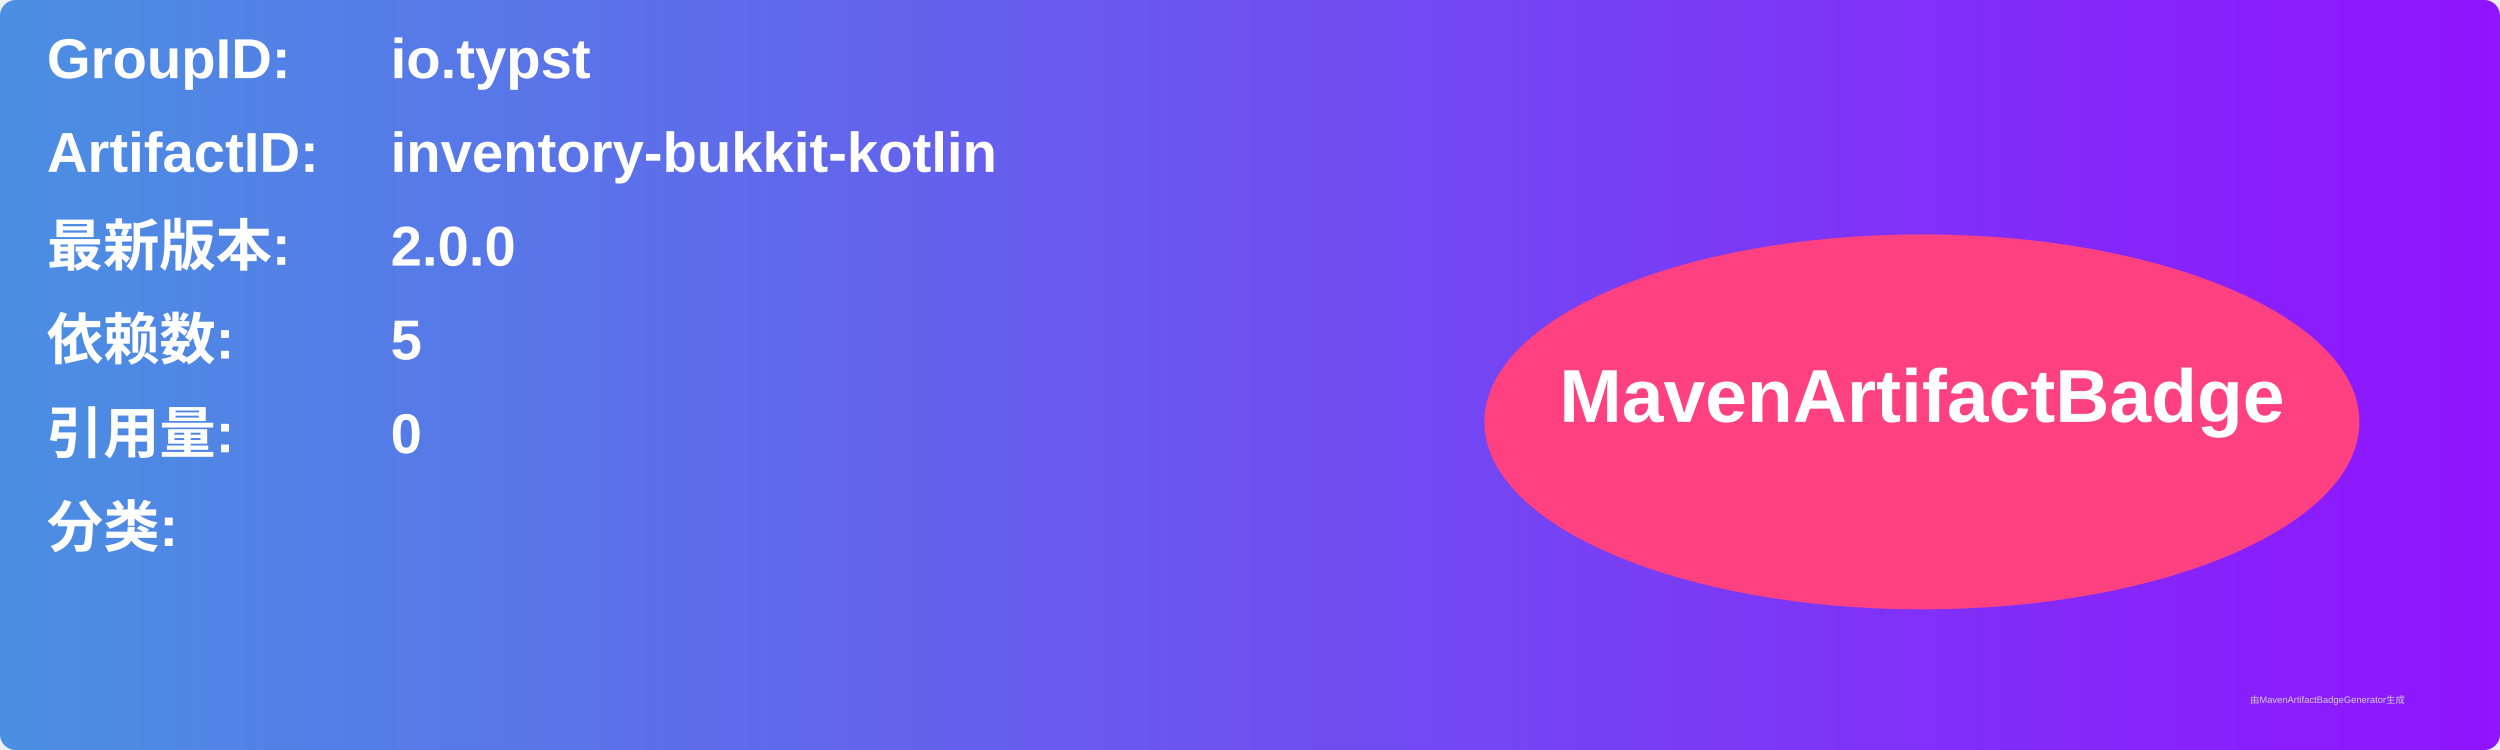
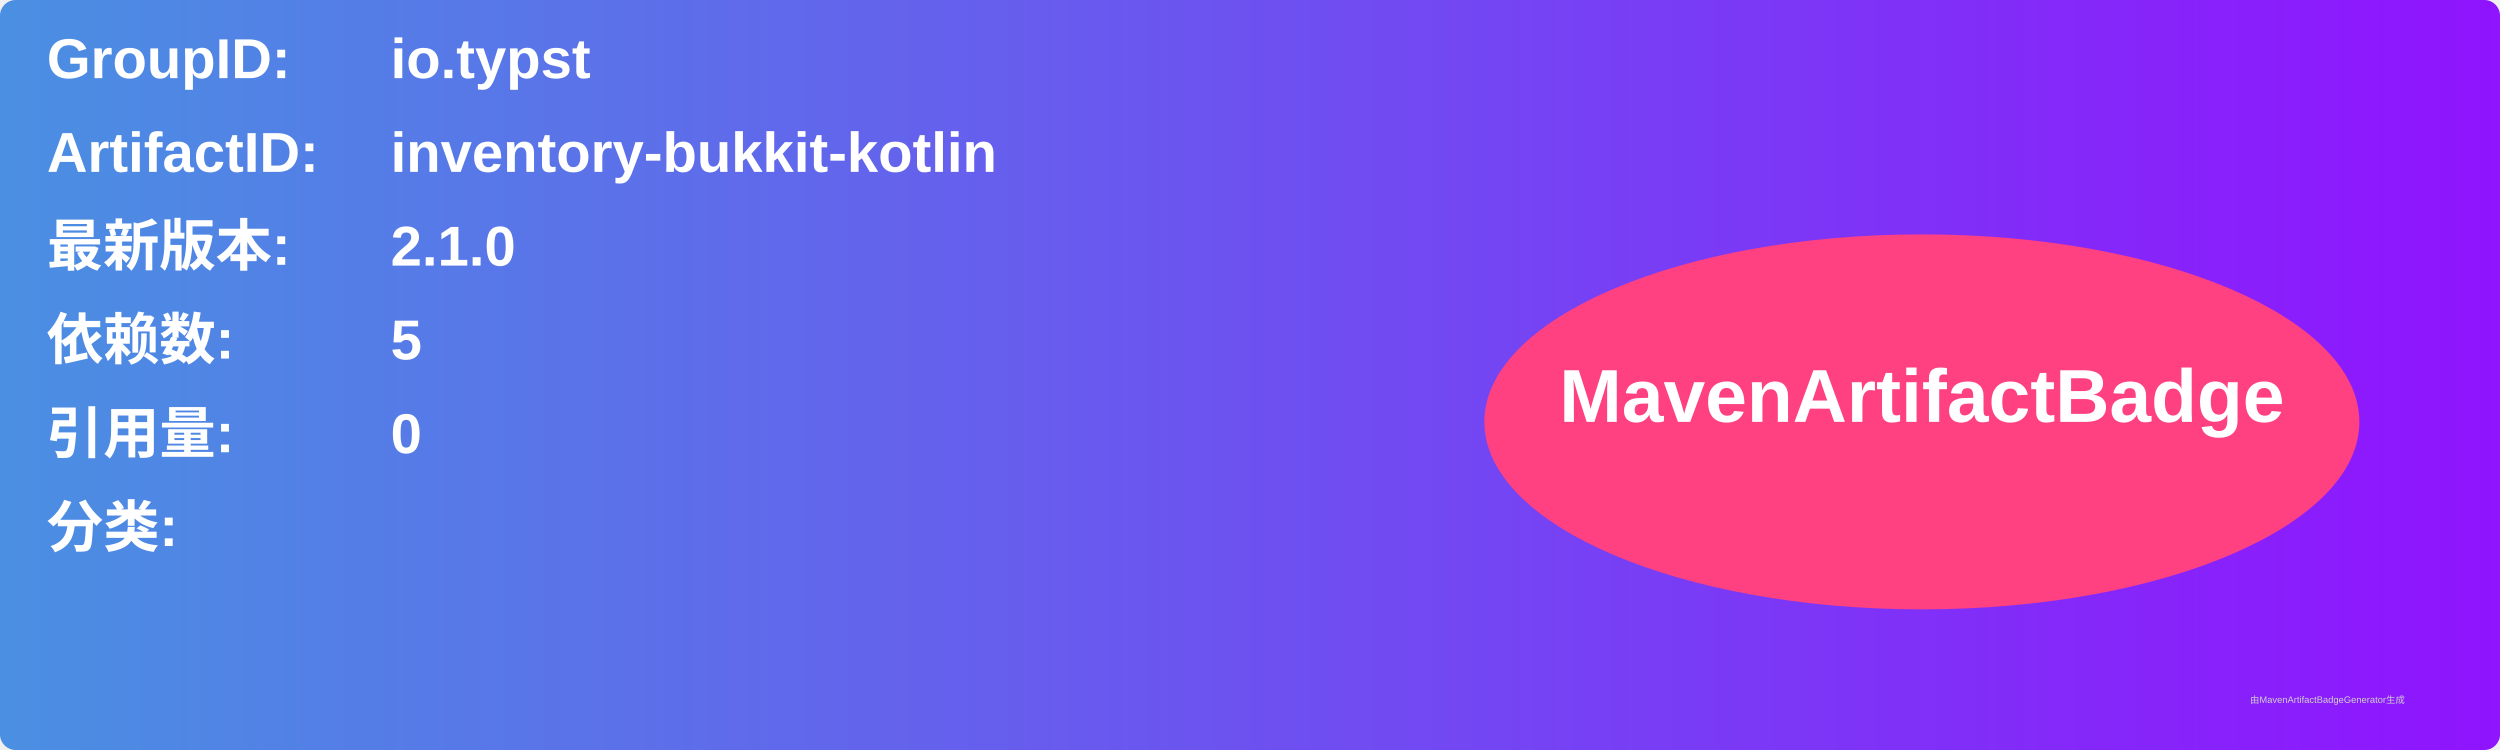
<svg xmlns="http://www.w3.org/2000/svg" width="800" height="240" viewBox="0 0 800 240">
  <linearGradient id="grad" x1="0%" y1="0%" x2="100%" y2="0%">
    <stop offset="0%" stop-color="#4a90e2" />
    <stop offset="100%" stop-color="#9013fe" />
  </linearGradient>
  <rect width="100%" height="100%" rx="5" ry="5" fill="url(#grad)" />
  <g transform="translate(15, 15)">
    <text x="0" y="10" font-family="Arial" font-size="18" fill="white" font-weight="bold" width="260">GroupID:</text>
    <text x="110" y="10" font-family="Arial" font-size="18" fill="white" font-weight="bold" width="460">io.typst</text>
    <text x="0" y="40" font-family="Arial" font-size="18" fill="white" font-weight="bold" width="260">ArtifactID:</text>
    <text x="110" y="40" font-family="Arial" font-size="18" fill="white" font-weight="bold" width="460">inventory-bukkit-kotlin</text>
    <text x="0" y="70" font-family="Arial" font-size="18" fill="white" font-weight="bold">最新版本:</text>
    <text x="110" y="70" font-family="Arial" font-size="18" fill="white" font-weight="bold">
-       <tspan font-weight="bold">2.0.0</tspan>
+       <tspan font-weight="bold">2.1.0</tspan>
    </text>
    <text x="0" y="100" font-family="Arial" font-size="18" fill="white" font-weight="bold">依赖数: </text>
    <text x="110" y="100" font-family="Arial" font-size="18" fill="white">
      <tspan font-weight="bold">5</tspan>
    </text>
    <text x="0" y="130" font-family="Arial" font-size="18" fill="white" font-weight="bold">引用量: </text>
    <text x="110" y="130" font-family="Arial" font-size="18" fill="white">
      <tspan font-weight="bold">0</tspan>
    </text>
    <text x="0" y="160" font-family="Arial" font-size="18" fill="white" font-weight="bold">分类:</text>
    <text x="10" y="190" font-family="Arial" font-size="10" fill="white">
      <tspan font-weight="bold" />
    </text>
    <ellipse cx="600" cy="120" rx="140" ry="60" fill="#ff4081" />
    <text x="600" y="120" text-anchor="middle" font-family="Arial" font-size="24" fill="white" font-weight="bold">MavenArtifactBadge</text>
  </g>
  <text x="720" y="225" font-family="Arial" font-size="3" fill="#d0d0d0">由MavenArtifactBadgeGenerator生成</text>
</svg>
